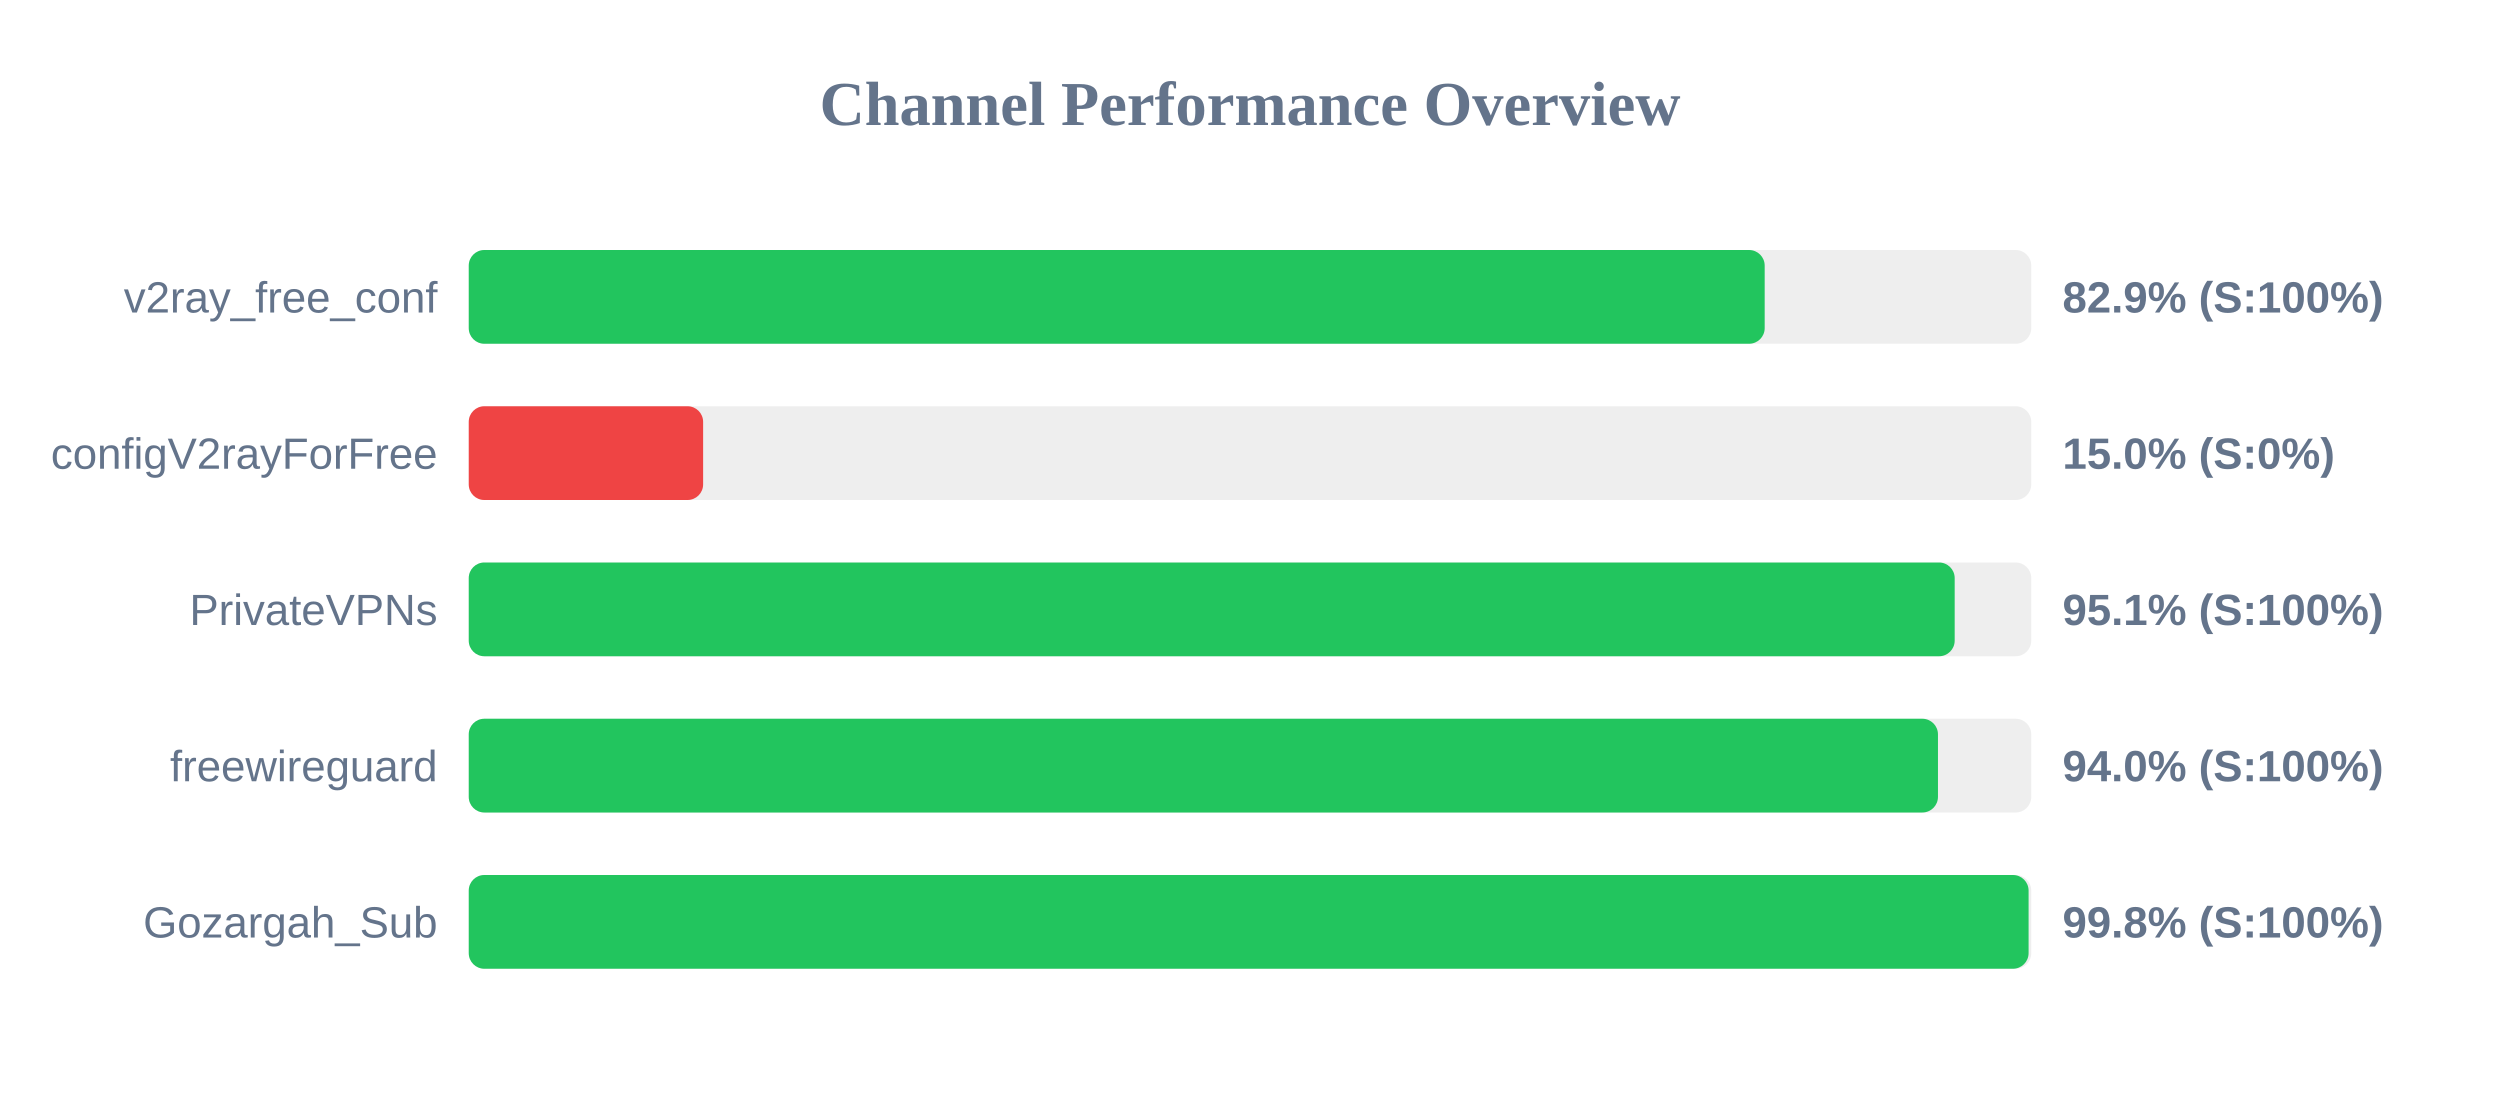
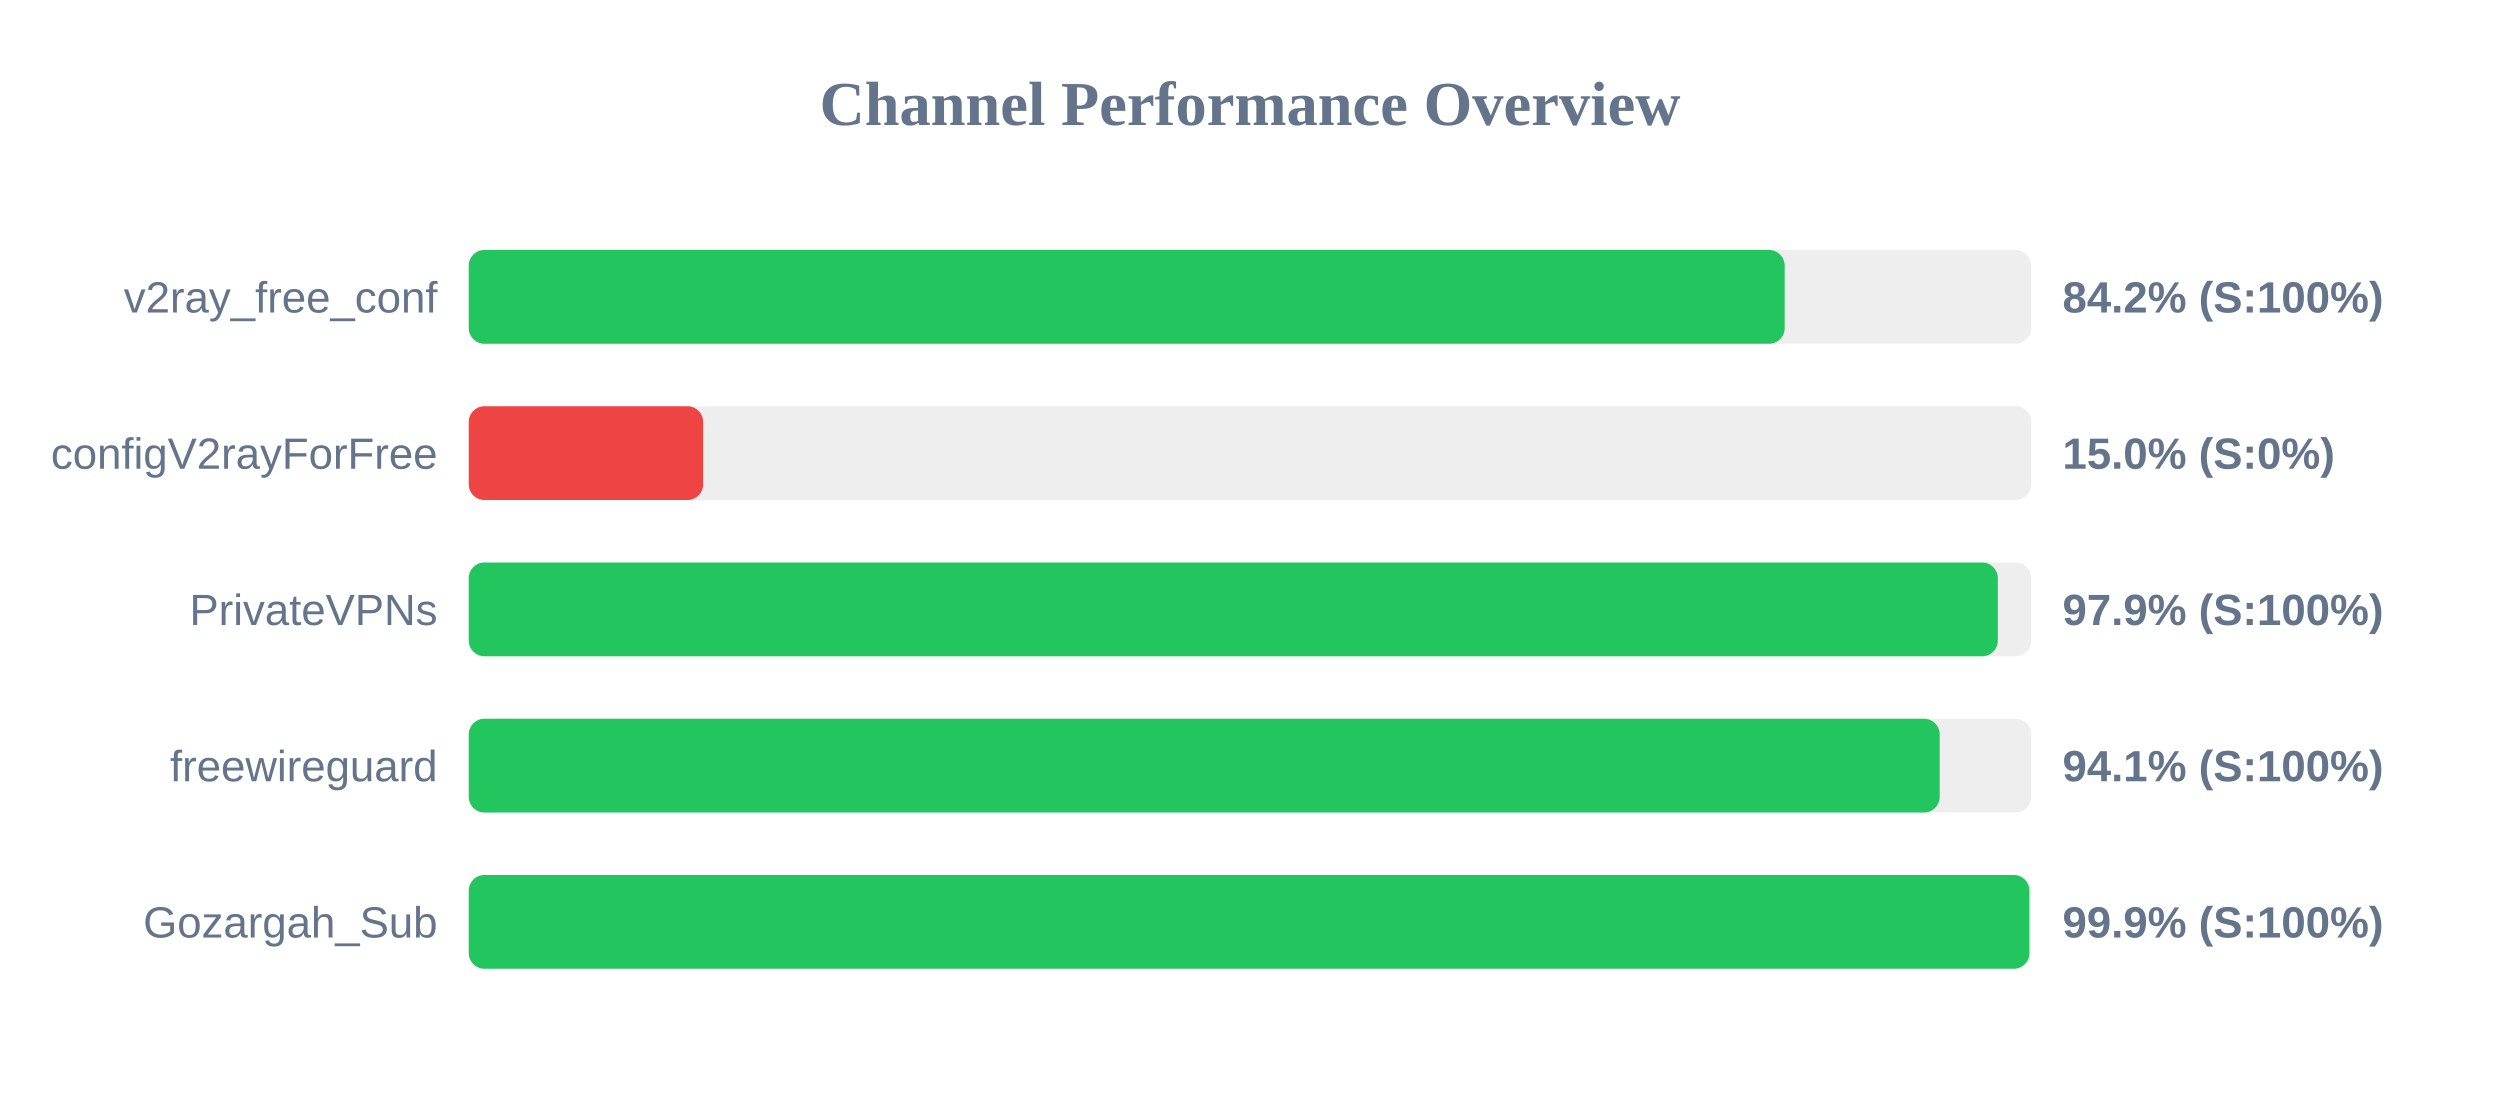
<svg xmlns="http://www.w3.org/2000/svg" width="800" height="350" version="1.1">
  <style>
        .row { font: 14px Arial; fill: #64748b; }
        .score { font: bold 14px Arial; fill: #64748b; }
    </style>
  <text x="400" y="40" text-anchor="middle" font-size="20px" font-weight="bold" fill="#64748b">Channel Performance Overview</text>
  <rect x="150" y="80" width="500" height="30" fill="#eee" rx="5" />
-   <rect x="150" y="80" width="414.7" height="30" fill="#22c55e" rx="5" />
+   <rect x="150" y="80" width="421.1" height="30" fill="#22c55e" rx="5" />
  <text x="140" y="100" text-anchor="end" class="row">v2ray_free_conf</text>
-   <text x="660" y="100" text-anchor="start" class="score">82.9% (S:100%)</text>
+   <text x="660" y="100" text-anchor="start" class="score">84.2% (S:100%)</text>
  <rect x="150" y="130" width="500" height="30" fill="#eee" rx="5" />
  <rect x="150" y="130" width="75.0" height="30" fill="#ef4444" rx="5" />
  <text x="140" y="150" text-anchor="end" class="row">configV2rayForFree</text>
  <text x="660" y="150" text-anchor="start" class="score">15.0% (S:0%)</text>
  <rect x="150" y="180" width="500" height="30" fill="#eee" rx="5" />
-   <rect x="150" y="180" width="475.5" height="30" fill="#22c55e" rx="5" />
+   <rect x="150" y="180" width="489.3" height="30" fill="#22c55e" rx="5" />
  <text x="140" y="200" text-anchor="end" class="row">PrivateVPNs</text>
-   <text x="660" y="200" text-anchor="start" class="score">95.1% (S:100%)</text>
+   <text x="660" y="200" text-anchor="start" class="score">97.9% (S:100%)</text>
  <rect x="150" y="230" width="500" height="30" fill="#eee" rx="5" />
-   <rect x="150" y="230" width="470.15" height="30" fill="#22c55e" rx="5" />
+   <rect x="150" y="230" width="470.7" height="30" fill="#22c55e" rx="5" />
  <text x="140" y="250" text-anchor="end" class="row">freewireguard</text>
-   <text x="660" y="250" text-anchor="start" class="score">94.0% (S:100%)</text>
+   <text x="660" y="250" text-anchor="start" class="score">94.1% (S:100%)</text>
  <rect x="150" y="280" width="500" height="30" fill="#eee" rx="5" />
-   <rect x="150" y="280" width="499.15" height="30" fill="#22c55e" rx="5" />
+   <rect x="150" y="280" width="499.4" height="30" fill="#22c55e" rx="5" />
  <text x="140" y="300" text-anchor="end" class="row">Gozargah_Sub</text>
-   <text x="660" y="300" text-anchor="start" class="score">99.8% (S:100%)</text>
+   <text x="660" y="300" text-anchor="start" class="score">99.9% (S:100%)</text>
</svg>
